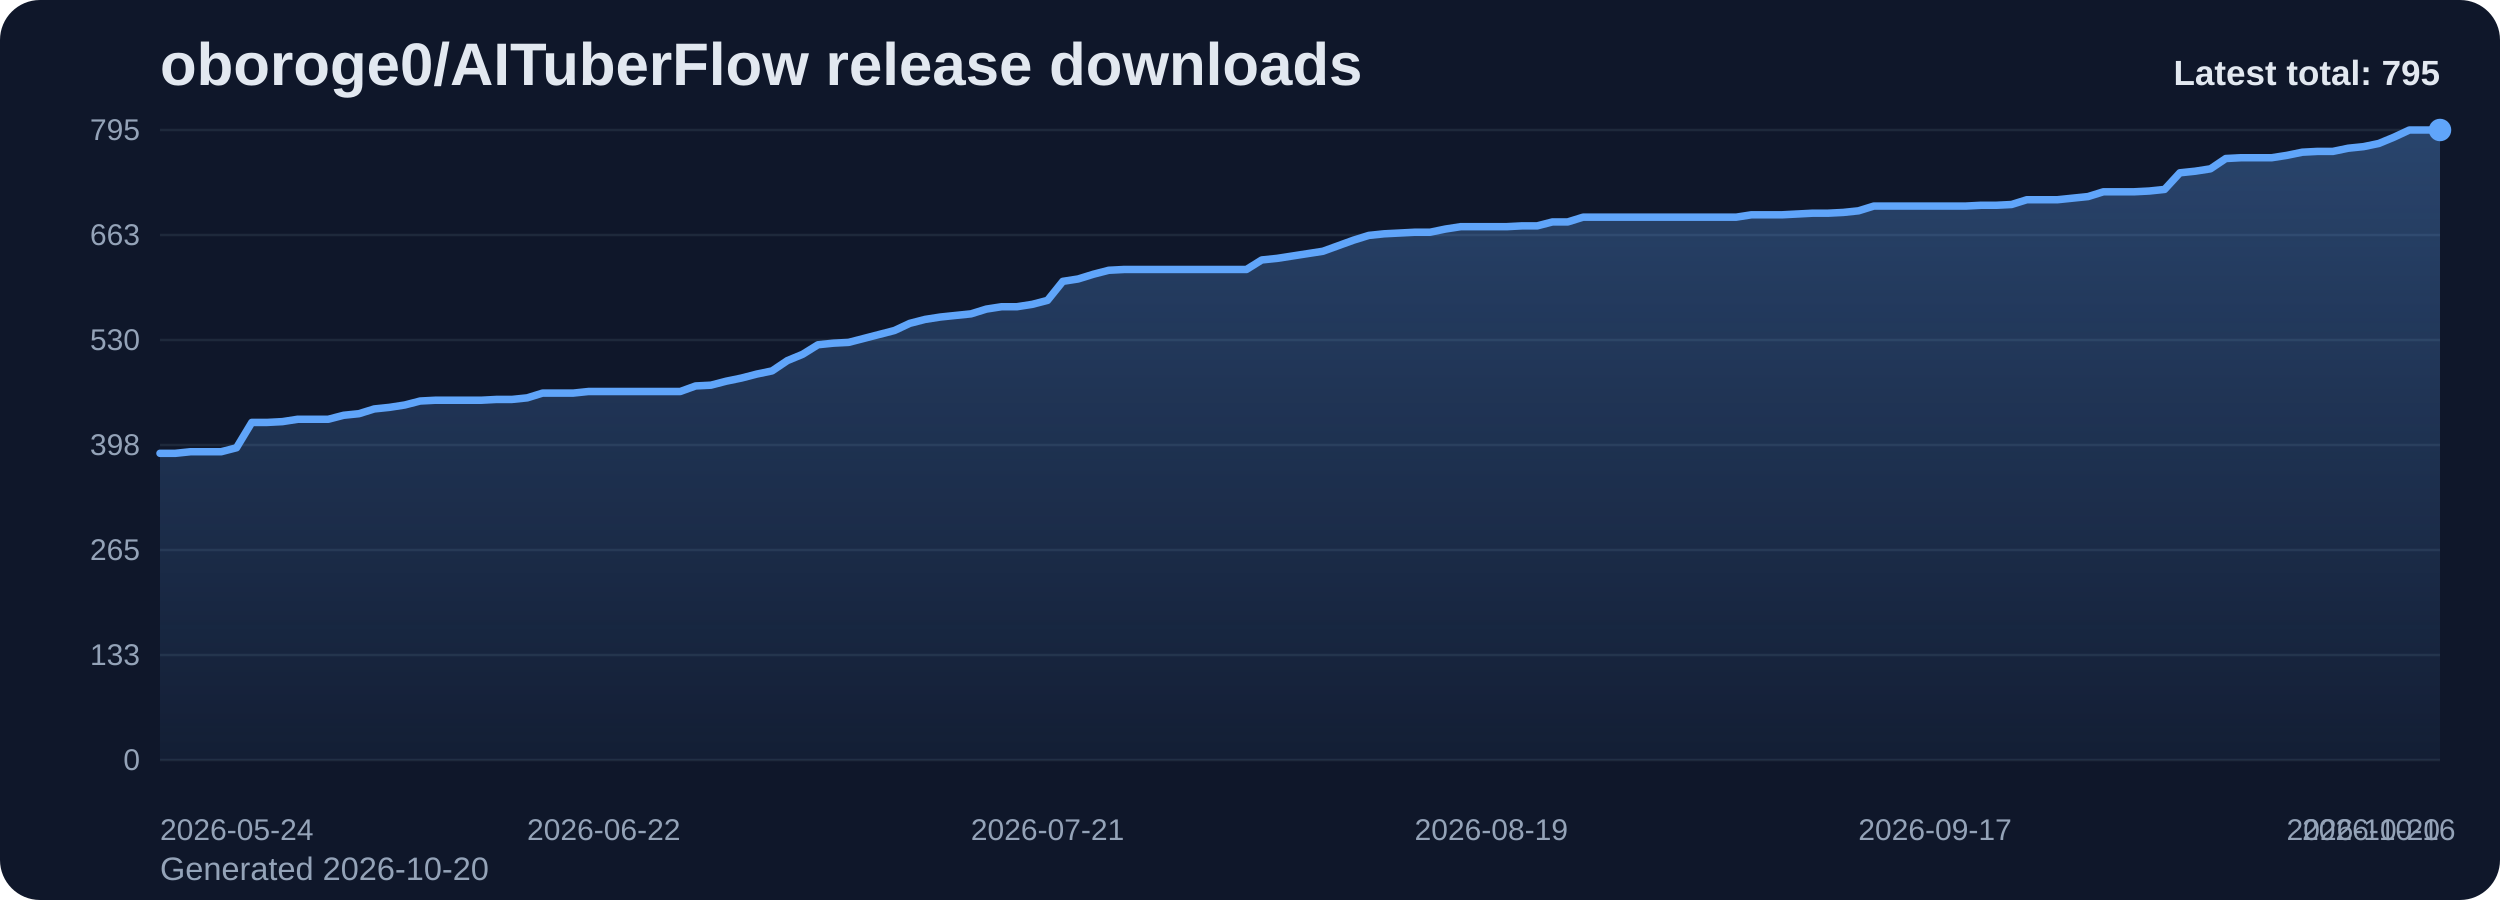
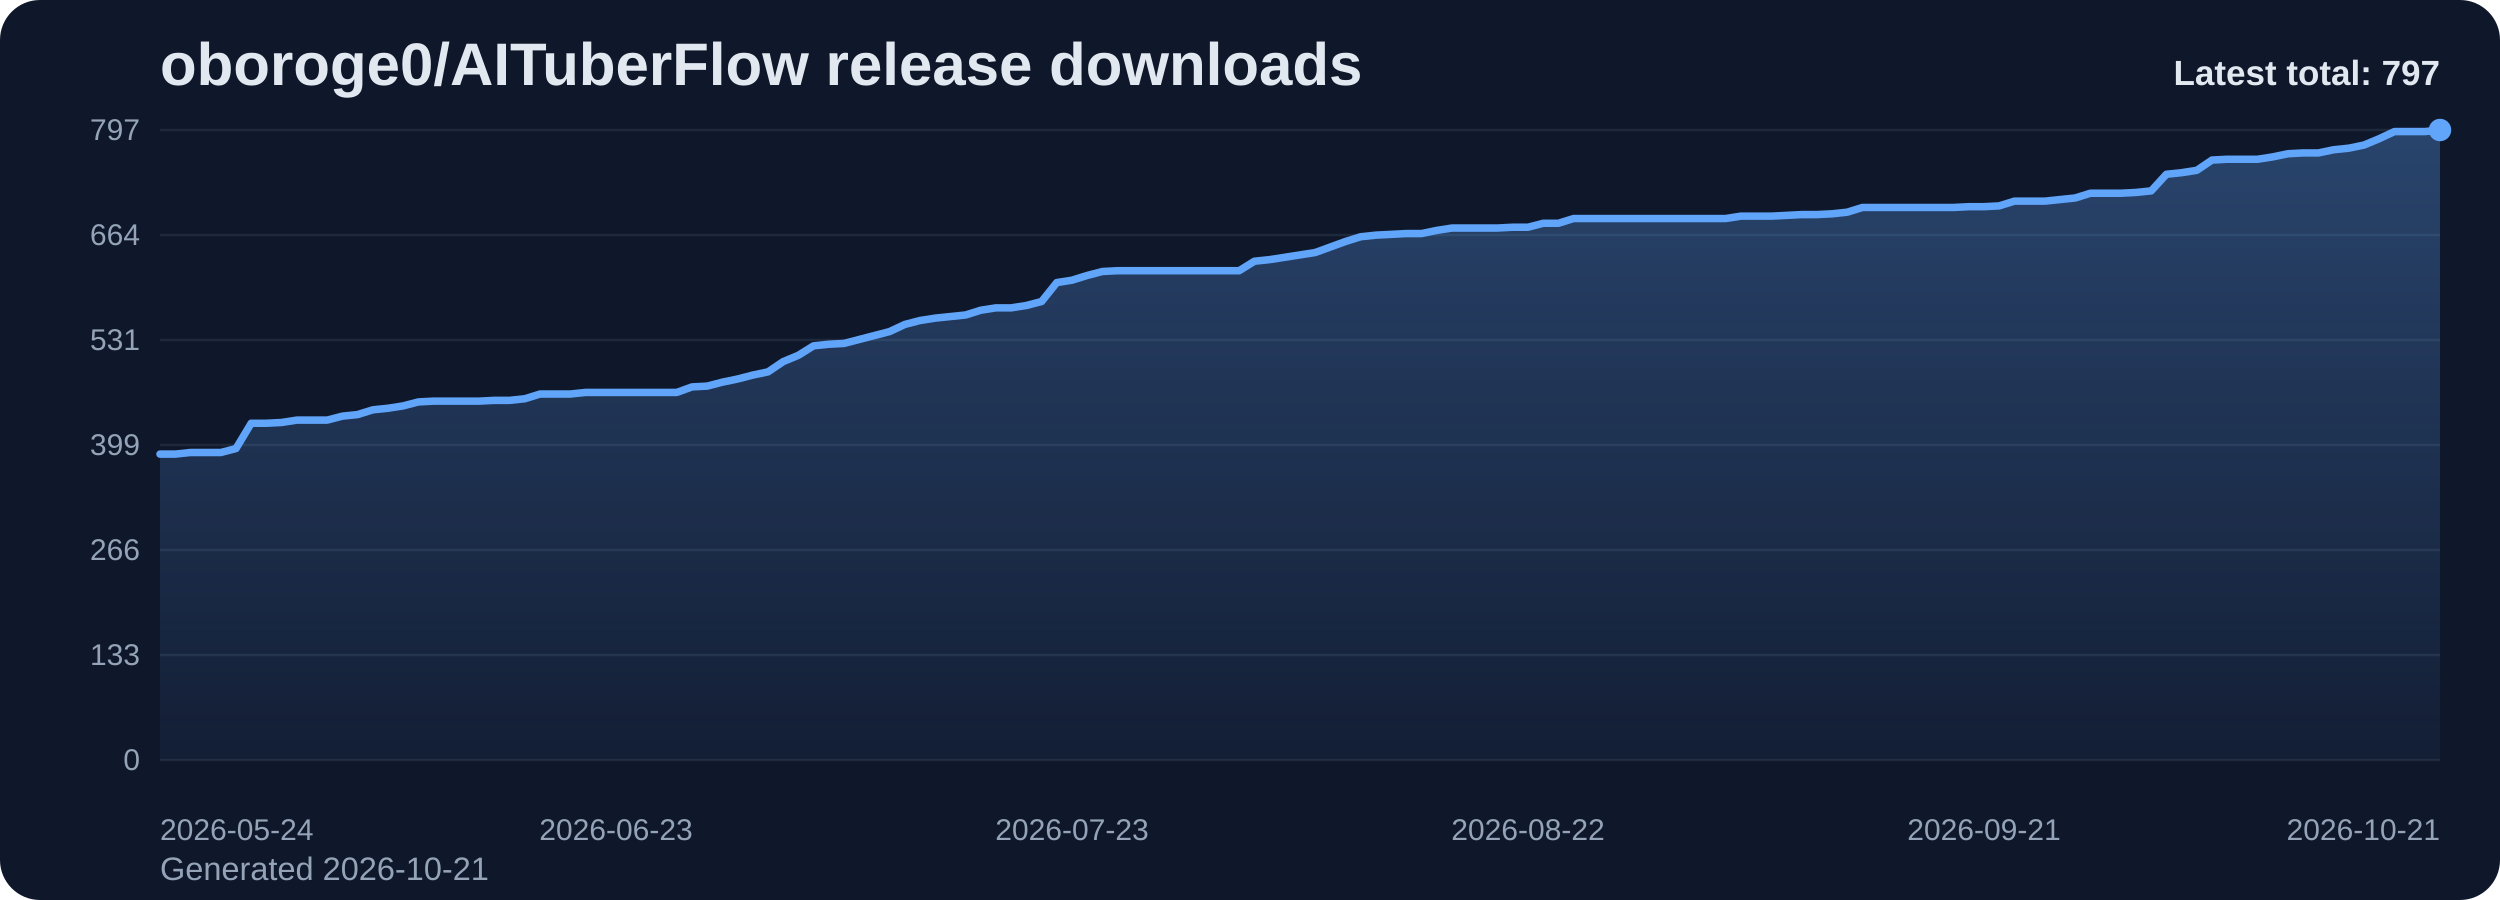
<svg xmlns="http://www.w3.org/2000/svg" viewBox="0 0 1000 360" role="img" aria-label="oboroge0/AITuberFlow release downloads chart">
  <defs>
    <linearGradient id="fill-total-trend-slate" x1="0" y1="0" x2="0" y2="1">
      <stop offset="0%" stop-color="#60a5fa" stop-opacity="0.32" />
      <stop offset="100%" stop-color="#60a5fa" stop-opacity="0.05" />
    </linearGradient>
    <style>
      .bg { fill: #0f172a; }
      .title { font: 700 24px Arial, sans-serif; fill: #e2e8f0; }
      .sub { font: 400 13px Arial, sans-serif; fill: #94a3b8; }
      .grid { stroke: #1e293b; stroke-width: 1; }
      .axis { font: 400 12px Arial, sans-serif; fill: #94a3b8; }
      .line { fill: none; stroke: #60a5fa; stroke-width: 3; stroke-linecap: round; stroke-linejoin: round; }
      .dot { fill: #60a5fa; }
      .value { font: 600 11px Arial, sans-serif; fill: #cbd5e1; }
      .latest { font: 700 14px Arial, sans-serif; fill: #e2e8f0; }
    </style>
  </defs>
  <rect class="bg" x="0" y="0" width="1000" height="360" rx="16" />
  <text class="title" x="64" y="34">oboroge0/AITuberFlow release downloads</text>
-   <text class="sub" x="64" y="352">Generated 2026-10-20</text>
+   <text class="sub" x="64" y="352">Generated 2026-10-21</text>
  <line x1="64" y1="52.00" x2="976" y2="52.00" class="grid" />
-   <text x="56" y="56.00" text-anchor="end" class="axis">795</text>
+   <text x="56" y="56.00" text-anchor="end" class="axis">797</text>
  <line x1="64" y1="94.00" x2="976" y2="94.00" class="grid" />
-   <text x="56" y="98.00" text-anchor="end" class="axis">663</text>
+   <text x="56" y="98.00" text-anchor="end" class="axis">664</text>
  <line x1="64" y1="136.00" x2="976" y2="136.00" class="grid" />
-   <text x="56" y="140.00" text-anchor="end" class="axis">530</text>
+   <text x="56" y="140.00" text-anchor="end" class="axis">531</text>
  <line x1="64" y1="178.00" x2="976" y2="178.00" class="grid" />
-   <text x="56" y="182.00" text-anchor="end" class="axis">398</text>
+   <text x="56" y="182.00" text-anchor="end" class="axis">399</text>
  <line x1="64" y1="220.00" x2="976" y2="220.00" class="grid" />
-   <text x="56" y="224.00" text-anchor="end" class="axis">265</text>
+   <text x="56" y="224.00" text-anchor="end" class="axis">266</text>
  <line x1="64" y1="262.00" x2="976" y2="262.00" class="grid" />
  <text x="56" y="266.00" text-anchor="end" class="axis">133</text>
  <line x1="64" y1="304.00" x2="976" y2="304.00" class="grid" />
  <text x="56" y="308.00" text-anchor="end" class="axis">0</text>
-   <path d="M 64.00 304 L 64.00 181.33 L 70.12 181.33 L 76.24 180.69 L 82.36 180.69 L 88.48 180.69 L 94.60 179.11 L 100.72 168.97 L 106.85 168.97 L 112.97 168.65 L 119.09 167.70 L 125.21 167.70 L 131.33 167.70 L 137.45 166.11 L 143.57 165.48 L 149.69 163.58 L 155.81 162.94 L 161.93 161.99 L 168.05 160.41 L 174.17 160.09 L 180.30 160.09 L 186.42 160.09 L 192.54 160.09 L 198.66 159.77 L 204.78 159.77 L 210.90 159.14 L 217.02 157.24 L 223.14 157.24 L 229.26 157.24 L 235.38 156.60 L 241.50 156.60 L 247.62 156.60 L 253.74 156.60 L 259.87 156.60 L 265.99 156.60 L 272.11 156.60 L 278.23 154.38 L 284.35 154.07 L 290.47 152.48 L 296.59 151.22 L 302.71 149.63 L 308.83 148.36 L 314.95 144.24 L 321.07 141.71 L 327.19 137.90 L 333.32 137.27 L 339.44 136.95 L 345.56 135.37 L 351.68 133.78 L 357.80 132.20 L 363.92 129.34 L 370.04 127.76 L 376.16 126.81 L 382.28 126.17 L 388.40 125.54 L 394.52 123.64 L 400.64 122.69 L 406.77 122.69 L 412.89 121.74 L 419.01 120.15 L 425.13 112.54 L 431.25 111.59 L 437.37 109.69 L 443.49 108.11 L 449.61 107.79 L 455.73 107.79 L 461.85 107.79 L 467.97 107.79 L 474.09 107.79 L 480.21 107.79 L 486.34 107.79 L 492.46 107.79 L 498.58 107.79 L 504.70 103.98 L 510.82 103.35 L 516.94 102.40 L 523.06 101.45 L 529.18 100.50 L 535.30 98.28 L 541.42 96.06 L 547.54 94.16 L 553.66 93.52 L 559.79 93.21 L 565.91 92.89 L 572.03 92.89 L 578.15 91.62 L 584.27 90.67 L 590.39 90.67 L 596.51 90.67 L 602.63 90.67 L 608.75 90.35 L 614.87 90.35 L 620.99 88.77 L 627.11 88.77 L 633.23 86.87 L 639.36 86.87 L 645.48 86.87 L 651.60 86.87 L 657.72 86.87 L 663.84 86.87 L 669.96 86.87 L 676.08 86.87 L 682.20 86.87 L 688.32 86.87 L 694.44 86.87 L 700.56 85.92 L 706.68 85.92 L 712.81 85.92 L 718.93 85.60 L 725.05 85.28 L 731.17 85.28 L 737.29 84.97 L 743.41 84.33 L 749.53 82.43 L 755.65 82.43 L 761.77 82.43 L 767.89 82.43 L 774.01 82.43 L 780.13 82.43 L 786.26 82.43 L 792.38 82.11 L 798.50 82.11 L 804.62 81.80 L 810.74 79.89 L 816.86 79.89 L 822.98 79.89 L 829.10 79.26 L 835.22 78.63 L 841.34 76.72 L 847.46 76.72 L 853.58 76.72 L 859.70 76.41 L 865.83 75.77 L 871.95 69.12 L 878.07 68.48 L 884.19 67.53 L 890.31 63.41 L 896.43 63.09 L 902.55 63.09 L 908.67 63.09 L 914.79 62.14 L 920.91 60.88 L 927.03 60.56 L 933.15 60.56 L 939.28 59.29 L 945.40 58.66 L 951.52 57.39 L 957.64 54.85 L 963.76 52.00 L 969.88 52.00 L 976.00 52.00 L 976.00 304 Z" fill="url(#fill-total-trend-slate)" />
-   <polyline class="line" points="64.00,181.33 70.12,181.33 76.24,180.69 82.36,180.69 88.48,180.69 94.60,179.11 100.72,168.97 106.85,168.97 112.97,168.65 119.09,167.70 125.21,167.70 131.33,167.70 137.45,166.11 143.57,165.48 149.69,163.58 155.81,162.94 161.93,161.99 168.05,160.41 174.17,160.09 180.30,160.09 186.42,160.09 192.54,160.09 198.66,159.77 204.78,159.77 210.90,159.14 217.02,157.24 223.14,157.24 229.26,157.24 235.38,156.60 241.50,156.60 247.62,156.60 253.74,156.60 259.87,156.60 265.99,156.60 272.11,156.60 278.23,154.38 284.35,154.07 290.47,152.48 296.59,151.22 302.71,149.63 308.83,148.36 314.95,144.24 321.07,141.71 327.19,137.90 333.32,137.27 339.44,136.95 345.56,135.37 351.68,133.78 357.80,132.20 363.92,129.34 370.04,127.76 376.16,126.81 382.28,126.17 388.40,125.54 394.52,123.64 400.64,122.69 406.77,122.69 412.89,121.74 419.01,120.15 425.13,112.54 431.25,111.59 437.37,109.69 443.49,108.11 449.61,107.79 455.73,107.79 461.85,107.79 467.97,107.79 474.09,107.79 480.21,107.79 486.34,107.79 492.46,107.79 498.58,107.79 504.70,103.98 510.82,103.35 516.94,102.40 523.06,101.45 529.18,100.50 535.30,98.28 541.42,96.06 547.54,94.16 553.66,93.52 559.79,93.21 565.91,92.89 572.03,92.89 578.15,91.62 584.27,90.67 590.39,90.67 596.51,90.67 602.63,90.67 608.75,90.35 614.87,90.35 620.99,88.77 627.11,88.77 633.23,86.87 639.36,86.87 645.48,86.87 651.60,86.87 657.72,86.87 663.84,86.87 669.96,86.87 676.08,86.87 682.20,86.87 688.32,86.87 694.44,86.87 700.56,85.92 706.68,85.92 712.81,85.92 718.93,85.60 725.05,85.28 731.17,85.28 737.29,84.97 743.41,84.33 749.53,82.43 755.65,82.43 761.77,82.43 767.89,82.43 774.01,82.43 780.13,82.43 786.26,82.43 792.38,82.11 798.50,82.11 804.62,81.80 810.74,79.89 816.86,79.89 822.98,79.89 829.10,79.26 835.22,78.63 841.34,76.72 847.46,76.72 853.58,76.72 859.70,76.41 865.83,75.77 871.95,69.12 878.07,68.48 884.19,67.53 890.31,63.41 896.43,63.09 902.55,63.09 908.67,63.09 914.79,62.14 920.91,60.88 927.03,60.56 933.15,60.56 939.28,59.29 945.40,58.66 951.52,57.39 957.64,54.85 963.76,52.00 969.88,52.00 976.00,52.00" />
+   <path d="M 64.00 304 L 64.00 181.64 L 70.08 181.64 L 76.16 181.00 L 82.24 181.00 L 88.32 181.00 L 94.40 179.42 L 100.48 169.30 L 106.56 169.30 L 112.64 168.99 L 118.72 168.04 L 124.80 168.04 L 130.88 168.04 L 136.96 166.46 L 143.04 165.83 L 149.12 163.93 L 155.20 163.30 L 161.28 162.35 L 167.36 160.77 L 173.44 160.45 L 179.52 160.45 L 185.60 160.45 L 191.68 160.45 L 197.76 160.14 L 203.84 160.14 L 209.92 159.50 L 216.00 157.61 L 222.08 157.61 L 228.16 157.61 L 234.24 156.97 L 240.32 156.97 L 246.40 156.97 L 252.48 156.97 L 258.56 156.97 L 264.64 156.97 L 270.72 156.97 L 276.80 154.76 L 282.88 154.44 L 288.96 152.86 L 295.04 151.60 L 301.12 150.02 L 307.20 148.75 L 313.28 144.64 L 319.36 142.11 L 325.44 138.32 L 331.52 137.69 L 337.60 137.37 L 343.68 135.79 L 349.76 134.21 L 355.84 132.63 L 361.92 129.78 L 368.00 128.20 L 374.08 127.25 L 380.16 126.62 L 386.24 125.99 L 392.32 124.09 L 398.40 123.14 L 404.48 123.14 L 410.56 122.19 L 416.64 120.61 L 422.72 113.02 L 428.80 112.08 L 434.88 110.18 L 440.96 108.60 L 447.04 108.28 L 453.12 108.28 L 459.20 108.28 L 465.28 108.28 L 471.36 108.28 L 477.44 108.28 L 483.52 108.28 L 489.60 108.28 L 495.68 108.28 L 501.76 104.49 L 507.84 103.85 L 513.92 102.91 L 520.00 101.96 L 526.08 101.01 L 532.16 98.80 L 538.24 96.58 L 544.32 94.69 L 550.40 94.05 L 556.48 93.74 L 562.56 93.42 L 568.64 93.42 L 574.72 92.16 L 580.80 91.21 L 586.88 91.21 L 592.96 91.21 L 599.04 91.21 L 605.12 90.89 L 611.20 90.89 L 617.28 89.31 L 623.36 89.31 L 629.44 87.41 L 635.52 87.41 L 641.60 87.41 L 647.68 87.41 L 653.76 87.41 L 659.84 87.41 L 665.92 87.41 L 672.00 87.41 L 678.08 87.41 L 684.16 87.41 L 690.24 87.41 L 696.32 86.46 L 702.40 86.46 L 708.48 86.46 L 714.56 86.15 L 720.64 85.83 L 726.72 85.83 L 732.80 85.52 L 738.88 84.88 L 744.96 82.99 L 751.04 82.99 L 757.12 82.99 L 763.20 82.99 L 769.28 82.99 L 775.36 82.99 L 781.44 82.99 L 787.52 82.67 L 793.60 82.67 L 799.68 82.35 L 805.76 80.46 L 811.84 80.46 L 817.92 80.46 L 824.00 79.82 L 830.08 79.19 L 836.16 77.29 L 842.24 77.29 L 848.32 77.29 L 854.40 76.98 L 860.48 76.35 L 866.56 69.71 L 872.64 69.07 L 878.72 68.13 L 884.80 64.02 L 890.88 63.70 L 896.96 63.70 L 903.04 63.70 L 909.12 62.75 L 915.20 61.49 L 921.28 61.17 L 927.36 61.17 L 933.44 59.90 L 939.52 59.27 L 945.60 58.01 L 951.68 55.48 L 957.76 52.63 L 963.84 52.63 L 969.92 52.63 L 976.00 52.00 L 976.00 304 Z" fill="url(#fill-total-trend-slate)" />
+   <polyline class="line" points="64.00,181.64 70.08,181.64 76.16,181.00 82.24,181.00 88.32,181.00 94.40,179.42 100.48,169.30 106.56,169.30 112.64,168.99 118.72,168.04 124.80,168.04 130.88,168.04 136.96,166.46 143.04,165.83 149.12,163.93 155.20,163.30 161.28,162.35 167.36,160.77 173.44,160.45 179.52,160.45 185.60,160.45 191.68,160.45 197.76,160.14 203.84,160.14 209.92,159.50 216.00,157.61 222.08,157.61 228.16,157.61 234.24,156.97 240.32,156.97 246.40,156.97 252.48,156.97 258.56,156.97 264.64,156.97 270.72,156.97 276.80,154.76 282.88,154.44 288.96,152.86 295.04,151.60 301.12,150.02 307.20,148.75 313.28,144.64 319.36,142.11 325.44,138.32 331.52,137.69 337.60,137.37 343.68,135.79 349.76,134.21 355.84,132.63 361.92,129.78 368.00,128.20 374.08,127.25 380.16,126.62 386.24,125.99 392.32,124.09 398.40,123.14 404.48,123.14 410.56,122.19 416.64,120.61 422.72,113.02 428.80,112.08 434.88,110.18 440.96,108.60 447.04,108.28 453.12,108.28 459.20,108.28 465.28,108.28 471.36,108.28 477.44,108.28 483.52,108.28 489.60,108.28 495.68,108.28 501.76,104.49 507.84,103.85 513.92,102.91 520.00,101.96 526.08,101.01 532.16,98.80 538.24,96.58 544.32,94.69 550.40,94.05 556.48,93.74 562.56,93.42 568.64,93.42 574.72,92.16 580.80,91.21 586.88,91.21 592.96,91.21 599.04,91.21 605.12,90.89 611.20,90.89 617.28,89.31 623.36,89.31 629.44,87.41 635.52,87.41 641.60,87.41 647.68,87.41 653.76,87.41 659.84,87.41 665.92,87.41 672.00,87.41 678.08,87.41 684.16,87.41 690.24,87.41 696.32,86.46 702.40,86.46 708.48,86.46 714.56,86.15 720.64,85.83 726.72,85.83 732.80,85.52 738.88,84.88 744.96,82.99 751.04,82.99 757.12,82.99 763.20,82.99 769.28,82.99 775.36,82.99 781.44,82.99 787.52,82.67 793.60,82.67 799.68,82.35 805.76,80.46 811.84,80.46 817.92,80.46 824.00,79.82 830.08,79.19 836.16,77.29 842.24,77.29 848.32,77.29 854.40,76.98 860.48,76.35 866.56,69.71 872.64,69.07 878.72,68.13 884.80,64.02 890.88,63.70 896.96,63.70 903.04,63.70 909.12,62.75 915.20,61.49 921.28,61.17 927.36,61.17 933.44,59.90 939.52,59.27 945.60,58.01 951.68,55.48 957.76,52.63 963.84,52.63 969.92,52.63 976.00,52.00" />
  <circle class="dot" cx="976.00" cy="52.00" r="4.5" />
  <text class="axis" x="64.00" y="336" text-anchor="start">2026-05-24</text>
-   <text class="axis" x="241.50" y="336" text-anchor="middle">2026-06-22</text>
-   <text class="axis" x="419.01" y="336" text-anchor="middle">2026-07-21</text>
-   <text class="axis" x="596.51" y="336" text-anchor="middle">2026-08-19</text>
-   <text class="axis" x="774.01" y="336" text-anchor="middle">2026-09-17</text>
-   <text class="axis" x="951.52" y="336" text-anchor="middle">2026-10-16</text>
-   <text class="axis" x="976.00" y="336" text-anchor="end">2026-10-20</text>
-   <text class="latest" x="976" y="34" text-anchor="end">Latest total: 795</text>
+   <text class="axis" x="246.40" y="336" text-anchor="middle">2026-06-23</text>
+   <text class="axis" x="428.80" y="336" text-anchor="middle">2026-07-23</text>
+   <text class="axis" x="611.20" y="336" text-anchor="middle">2026-08-22</text>
+   <text class="axis" x="793.60" y="336" text-anchor="middle">2026-09-21</text>
+   <text class="axis" x="976.00" y="336" text-anchor="end">2026-10-21</text>
+   <text class="latest" x="976" y="34" text-anchor="end">Latest total: 797</text>
</svg>
